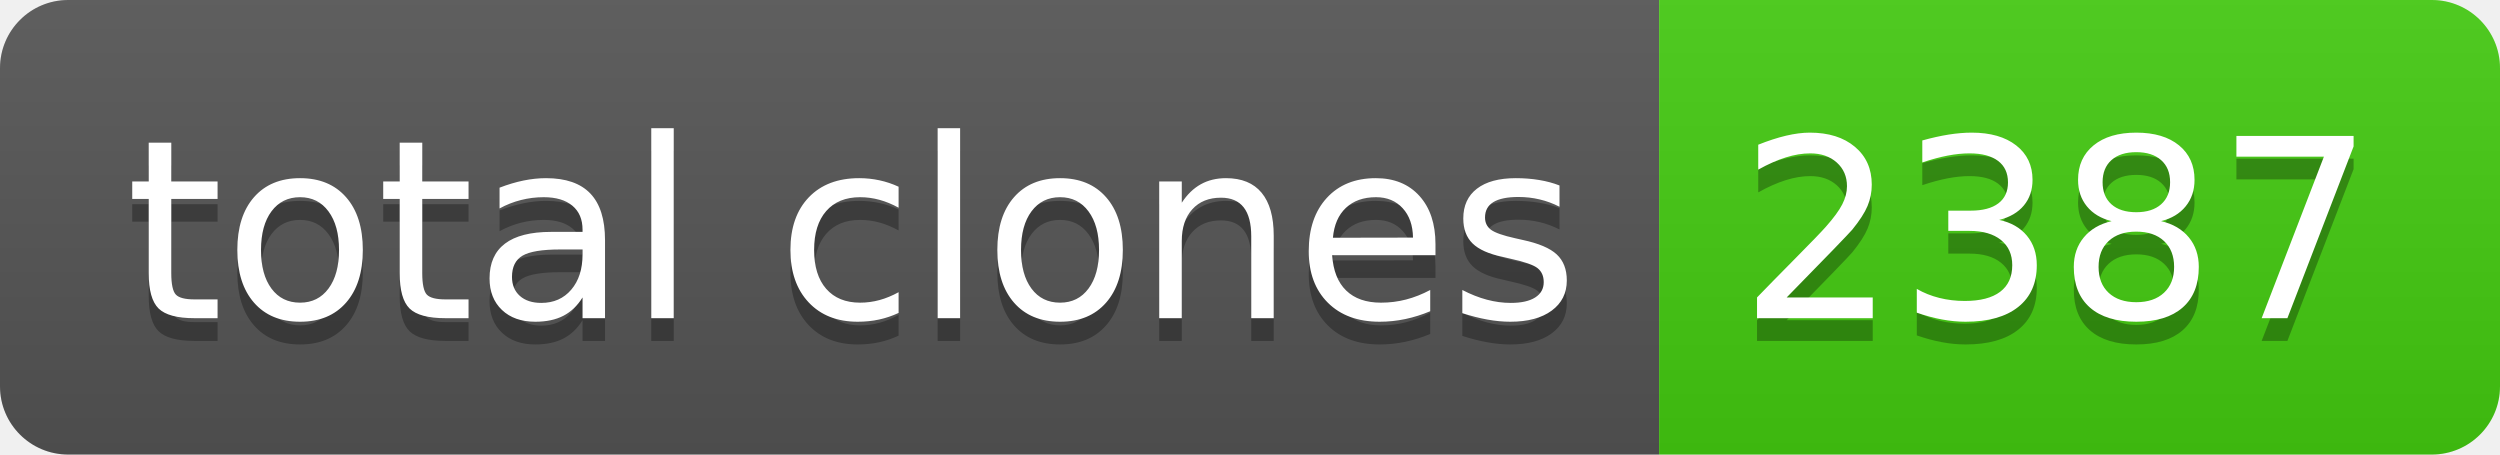
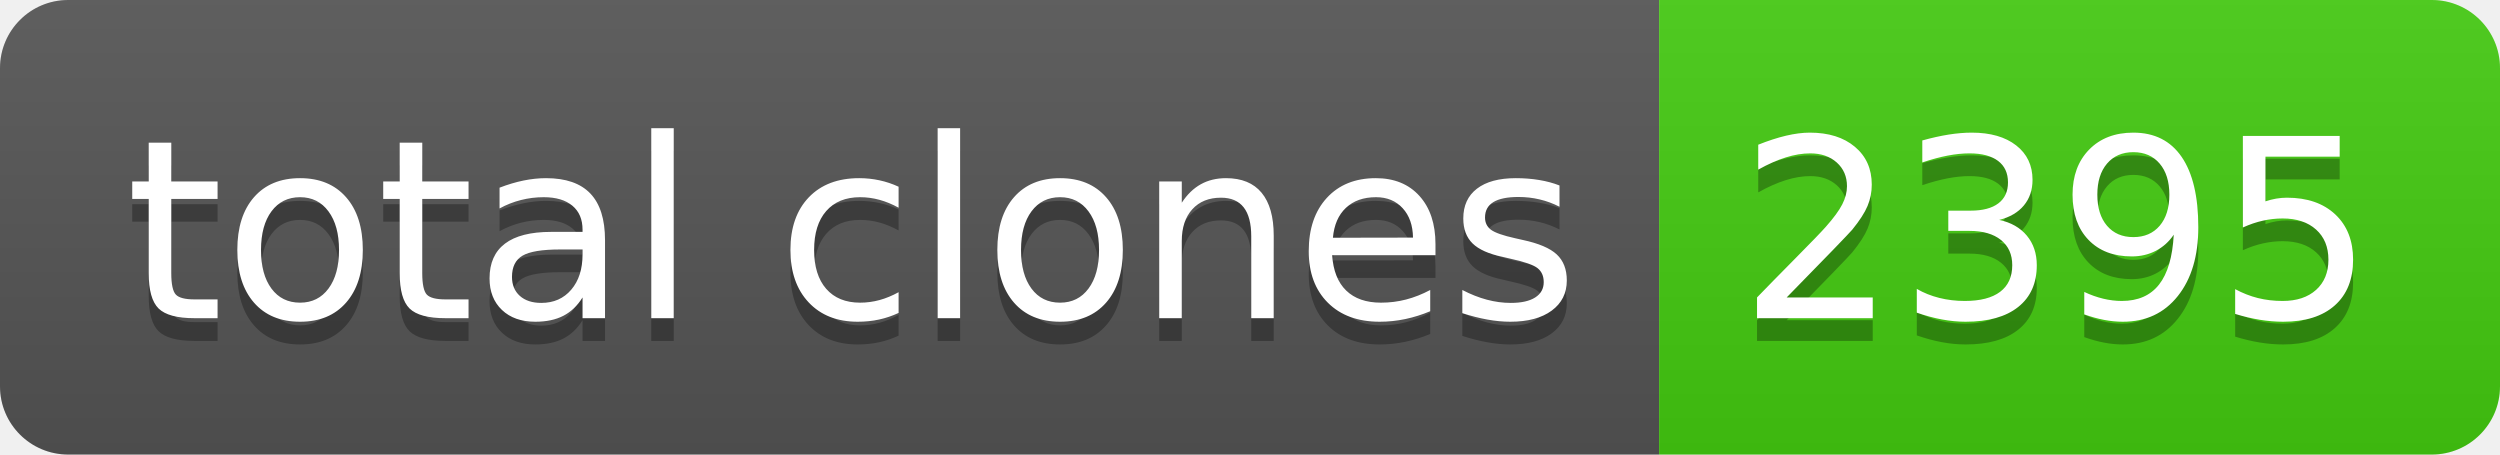
- <svg xmlns="http://www.w3.org/2000/svg" width="110" height="20" role="img" aria-label="total clones: 2387">
+ <svg xmlns="http://www.w3.org/2000/svg" width="110" height="20" role="img" aria-label="total clones: 2395">
  <linearGradient id="s" x2="0" y2="100%">
    <stop offset="0" stop-color="#bbb" stop-opacity=".1" />
    <stop offset="1" stop-opacity=".1" />
  </linearGradient>
  <clipPath id="r">
    <rect width="110" height="20" rx="3" fill="#fff" />
  </clipPath>
  <g clip-path="url(#r)">
    <rect width="73" height="20" fill="#555" />
    <rect x="73" width="37" height="20" fill="#4c1" />
    <rect width="110" height="20" fill="url(#s)" />
  </g>
  <g fill="#fff" text-anchor="middle" font-family="Verdana,Geneva,DejaVu Sans,sans-serif" text-rendering="geometricPrecision" font-size="110">
    <text aria-hidden="true" x="375" y="150" fill="#010101" fill-opacity=".3" transform="scale(.1)" textLength="630">total clones</text>
    <text x="375" y="140" transform="scale(.1)" fill="#fff" textLength="630">total clones</text>
-     <text aria-hidden="true" x="905" y="150" fill="#010101" fill-opacity=".3" transform="scale(.1)" textLength="270">2387</text>
-     <text x="905" y="140" transform="scale(.1)" fill="#fff" textLength="270">2387</text>
+     <text aria-hidden="true" x="905" y="150" fill="#010101" fill-opacity=".3" transform="scale(.1)" textLength="270">2395</text>
+     <text x="905" y="140" transform="scale(.1)" fill="#fff" textLength="270">2395</text>
  </g>
</svg>
